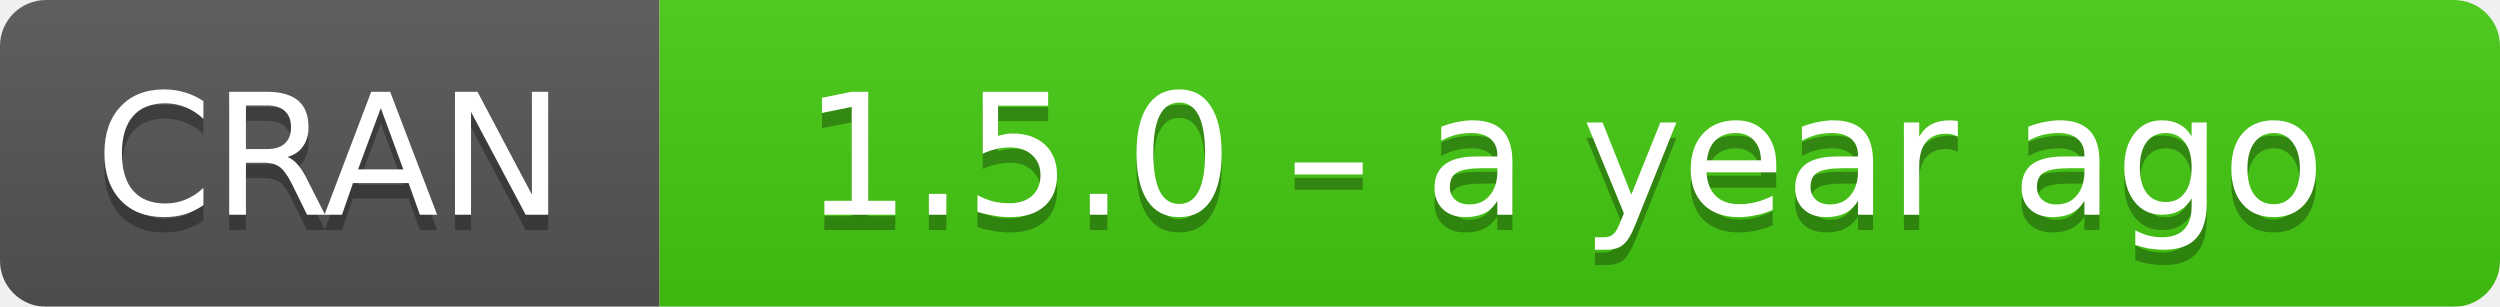
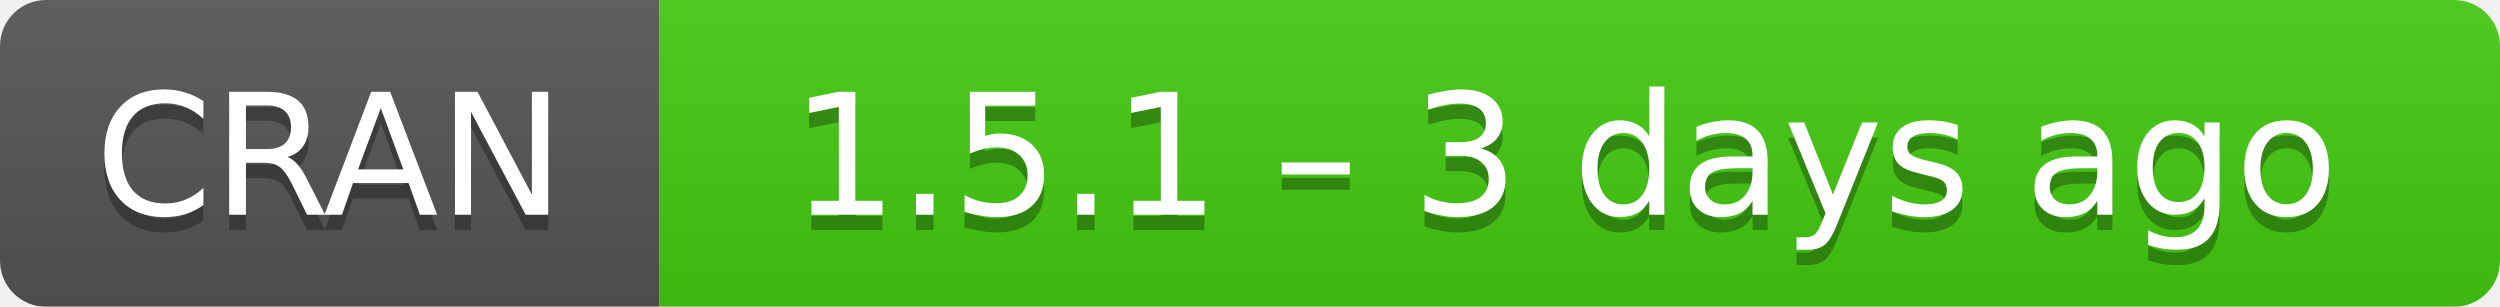
- <svg xmlns="http://www.w3.org/2000/svg" width="163" height="20" aria-label="CRAN 1.5.0 – a year ago">
+ <svg xmlns="http://www.w3.org/2000/svg" width="163" height="20" aria-label="CRAN 1.5.1 – 3 days ago">
  <linearGradient id="b" x2="0" y2="100%">
    <stop offset="0" stop-color="#bbb" stop-opacity=".1" />
    <stop offset="1" stop-opacity=".1" />
  </linearGradient>
  <mask id="a">
    <rect width="163" height="20" rx="3" fill="#fff" />
  </mask>
  <g mask="url(#a)">
    <path fill="#555" d="M0 0h43v20H0z" />
    <path fill="#4c1" d="M43 0h141v20H43z" />
    <path fill="url(#b)" d="M0 0h163v20H0z" />
  </g>
  <g fill="#fff" text-anchor="middle" font-family="DejaVu Sans,Verdana,Geneva,sans-serif" font-size="11">
    <text x="21.5" y="15" fill="#010101" fill-opacity=".3">
      CRAN
    </text>
    <text x="21.5" y="14">
      CRAN
    </text>
    <text x="102" y="15" fill="#010101" fill-opacity=".3">
-       1.5.0 – a year ago
+       1.5.1 – 3 days ago
    </text>
    <text x="102" y="14">
-       1.5.0 – a year ago
+       1.5.1 – 3 days ago
    </text>
  </g>
</svg>
